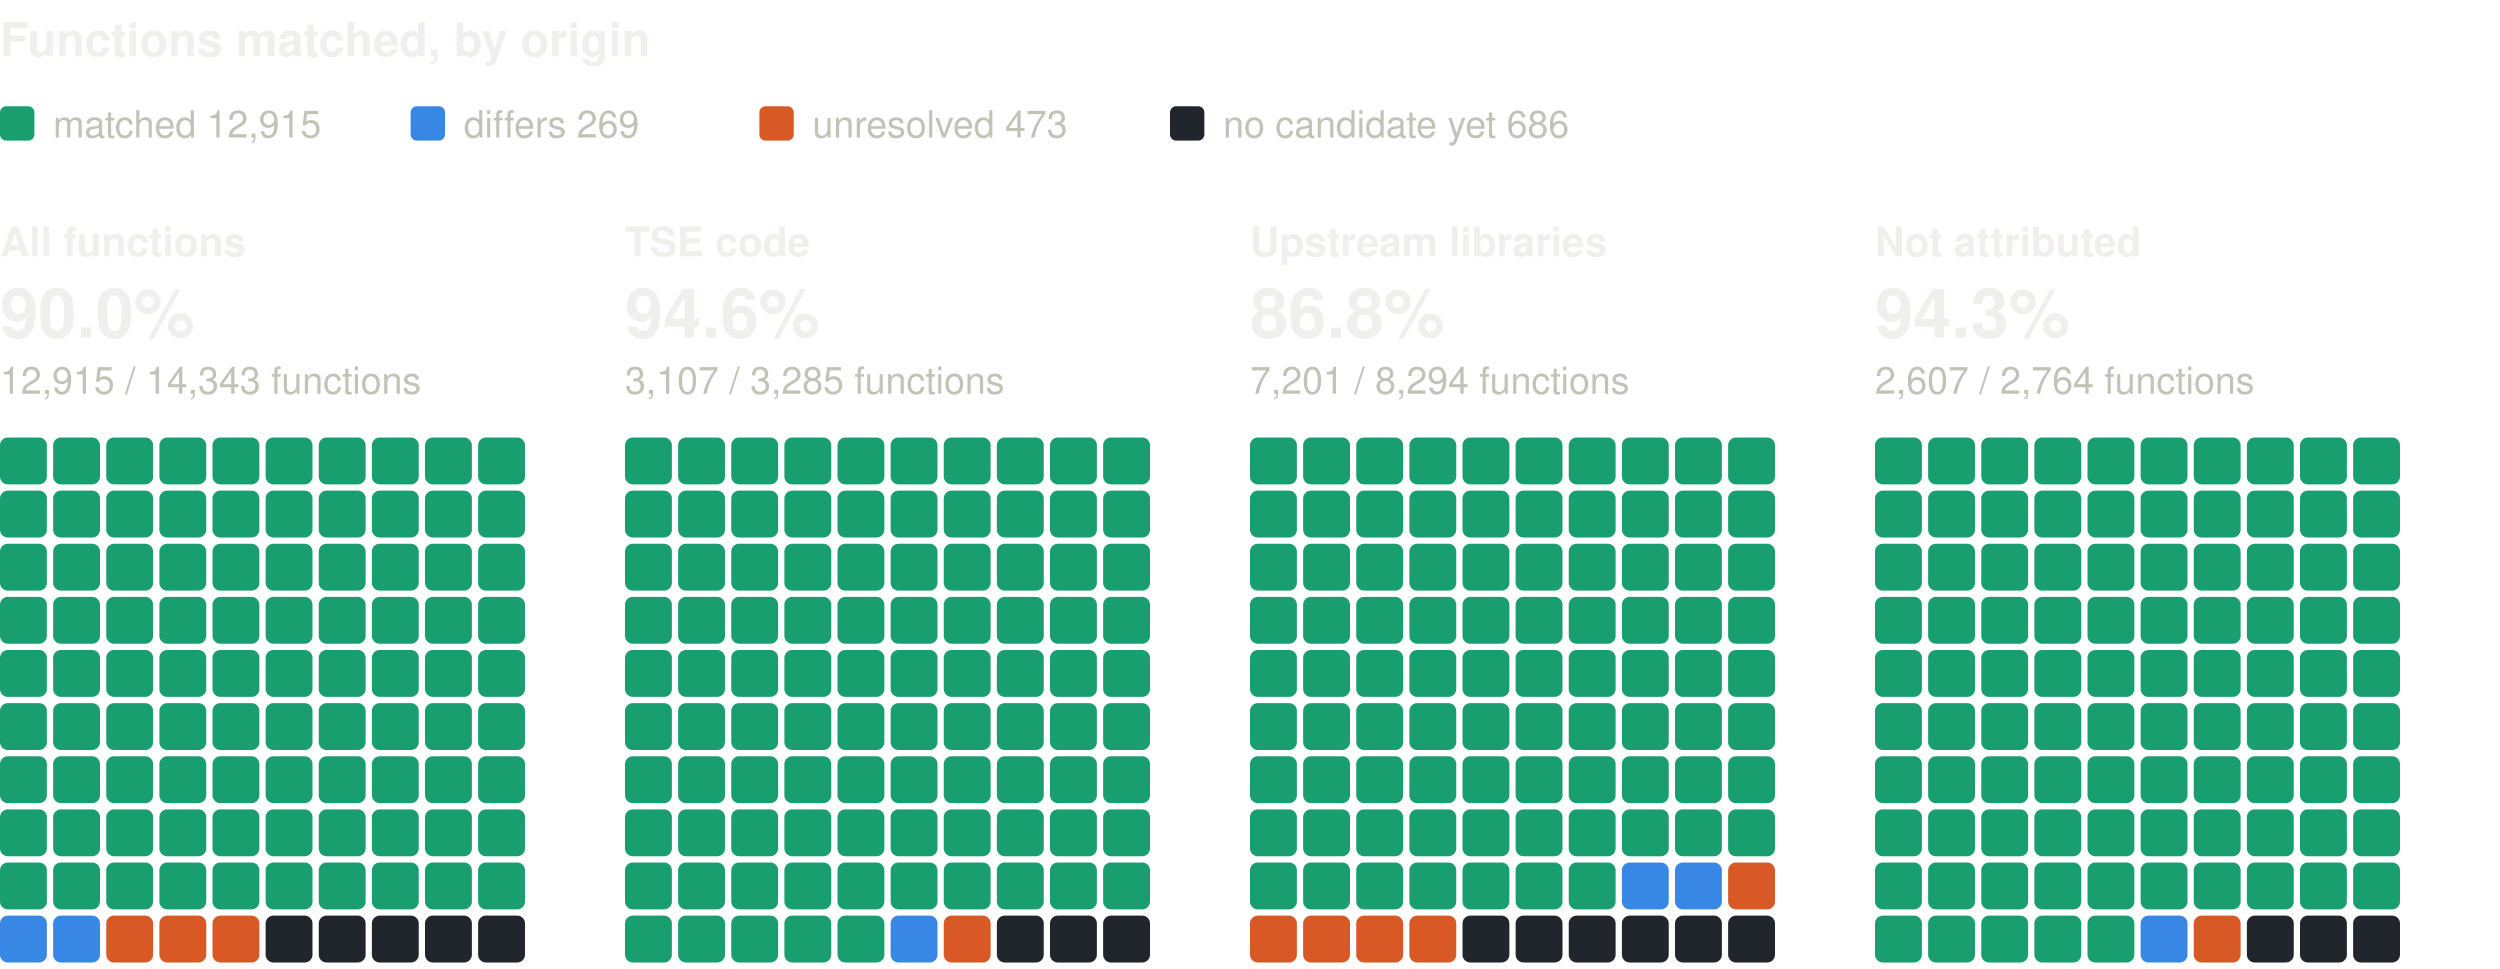
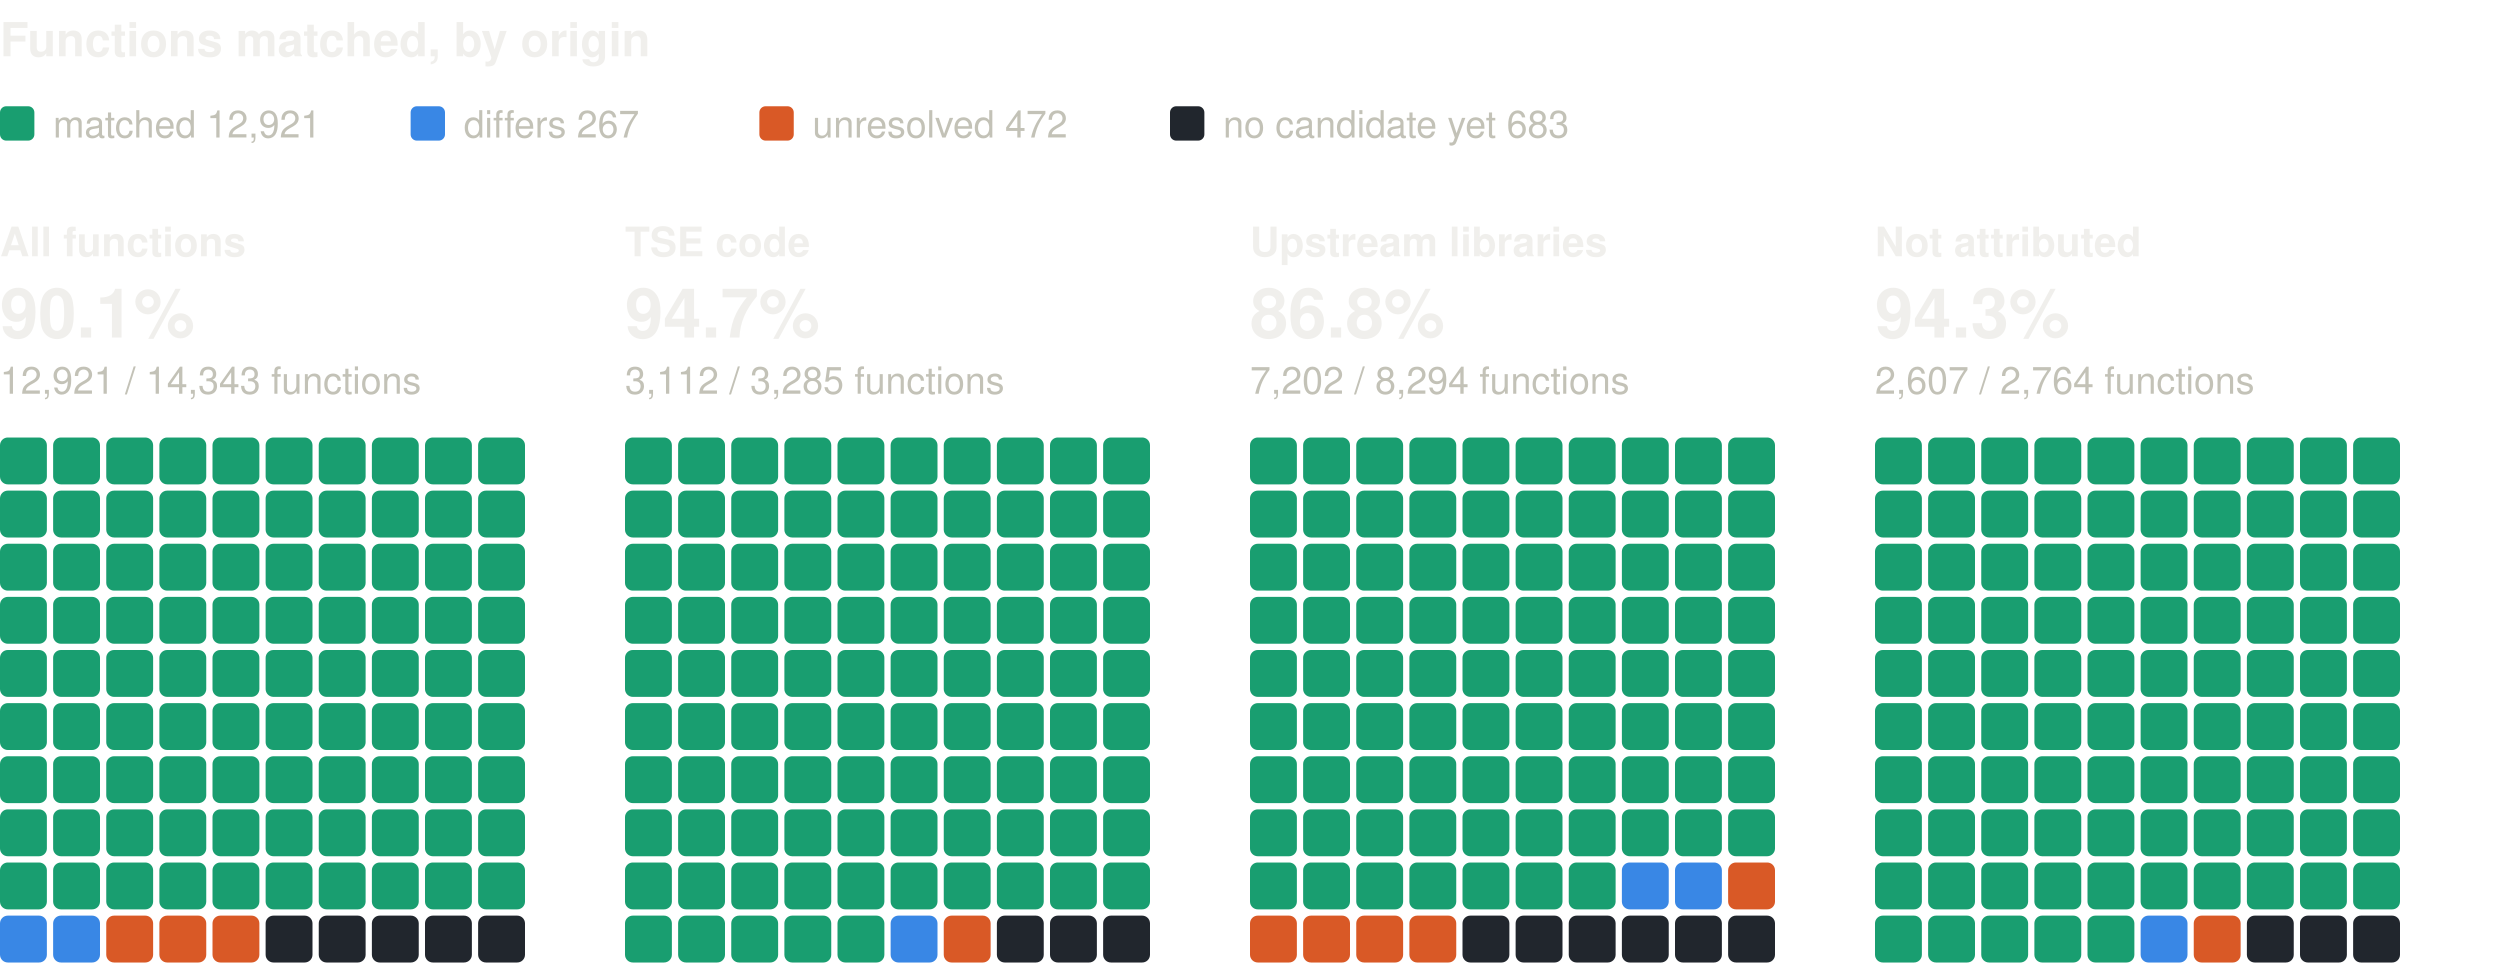
<svg xmlns="http://www.w3.org/2000/svg" width="800" height="310" viewBox="0 0 800 310" role="img" aria-label="Functions matched, by origin: one square per percent, coloured by verdict" font-family="system-ui, -apple-system, 'Segoe UI', Helvetica, Arial, sans-serif">
  <text x="0" y="18" font-size="15" fill="#f0efec" font-weight="600">Functions matched, by origin</text>
  <rect x="0" y="34" width="11" height="11" rx="2" fill="#199e70" />
-   <text x="17" y="44" font-size="12" fill="#c3c2b7">matched 12,915</text>
+   <text x="17" y="44" font-size="12" fill="#c3c2b7">matched 12,921</text>
  <rect x="131.4" y="34" width="11" height="11" rx="2" fill="#3987e5" />
-   <text x="148.4" y="44" font-size="12" fill="#c3c2b7">differs 269</text>
+   <text x="148.4" y="44" font-size="12" fill="#c3c2b7">differs 267</text>
  <rect x="243" y="34" width="11" height="11" rx="2" fill="#d95926" />
-   <text x="260" y="44" font-size="12" fill="#c3c2b7">unresolved 473</text>
+   <text x="260" y="44" font-size="12" fill="#c3c2b7">unresolved 472</text>
  <rect x="374.4" y="34" width="11" height="11" rx="2" fill="#21262d" />
-   <text x="391.4" y="44" font-size="12" fill="#c3c2b7">no candidate yet 686</text>
+   <text x="391.4" y="44" font-size="12" fill="#c3c2b7">no candidate yet 683</text>
  <text x="0" y="82" font-size="13" fill="#f0efec" font-weight="600">All functions</text>
-   <text x="0" y="108" font-size="22" fill="#f0efec" font-weight="600">90.0%</text>
-   <text x="0" y="126" font-size="12" fill="#c3c2b7">12,915 / 14,343 functions</text>
+   <text x="0" y="108" font-size="22" fill="#f0efec" font-weight="600">90.1%</text>
+   <text x="0" y="126" font-size="12" fill="#c3c2b7">12,921 / 14,343 functions</text>
  <rect x="0" y="140" width="15" height="15" rx="2.5" fill="#199e70" />
  <rect x="17" y="140" width="15" height="15" rx="2.5" fill="#199e70" />
  <rect x="34" y="140" width="15" height="15" rx="2.5" fill="#199e70" />
  <rect x="51" y="140" width="15" height="15" rx="2.5" fill="#199e70" />
  <rect x="68" y="140" width="15" height="15" rx="2.5" fill="#199e70" />
  <rect x="85" y="140" width="15" height="15" rx="2.5" fill="#199e70" />
  <rect x="102" y="140" width="15" height="15" rx="2.5" fill="#199e70" />
  <rect x="119" y="140" width="15" height="15" rx="2.5" fill="#199e70" />
  <rect x="136" y="140" width="15" height="15" rx="2.5" fill="#199e70" />
  <rect x="153" y="140" width="15" height="15" rx="2.5" fill="#199e70" />
  <rect x="0" y="157" width="15" height="15" rx="2.5" fill="#199e70" />
  <rect x="17" y="157" width="15" height="15" rx="2.5" fill="#199e70" />
  <rect x="34" y="157" width="15" height="15" rx="2.5" fill="#199e70" />
  <rect x="51" y="157" width="15" height="15" rx="2.5" fill="#199e70" />
  <rect x="68" y="157" width="15" height="15" rx="2.5" fill="#199e70" />
  <rect x="85" y="157" width="15" height="15" rx="2.5" fill="#199e70" />
  <rect x="102" y="157" width="15" height="15" rx="2.5" fill="#199e70" />
  <rect x="119" y="157" width="15" height="15" rx="2.5" fill="#199e70" />
  <rect x="136" y="157" width="15" height="15" rx="2.5" fill="#199e70" />
  <rect x="153" y="157" width="15" height="15" rx="2.5" fill="#199e70" />
  <rect x="0" y="174" width="15" height="15" rx="2.5" fill="#199e70" />
  <rect x="17" y="174" width="15" height="15" rx="2.5" fill="#199e70" />
  <rect x="34" y="174" width="15" height="15" rx="2.5" fill="#199e70" />
  <rect x="51" y="174" width="15" height="15" rx="2.5" fill="#199e70" />
  <rect x="68" y="174" width="15" height="15" rx="2.5" fill="#199e70" />
  <rect x="85" y="174" width="15" height="15" rx="2.5" fill="#199e70" />
  <rect x="102" y="174" width="15" height="15" rx="2.5" fill="#199e70" />
  <rect x="119" y="174" width="15" height="15" rx="2.5" fill="#199e70" />
  <rect x="136" y="174" width="15" height="15" rx="2.5" fill="#199e70" />
  <rect x="153" y="174" width="15" height="15" rx="2.5" fill="#199e70" />
  <rect x="0" y="191" width="15" height="15" rx="2.5" fill="#199e70" />
  <rect x="17" y="191" width="15" height="15" rx="2.5" fill="#199e70" />
  <rect x="34" y="191" width="15" height="15" rx="2.5" fill="#199e70" />
  <rect x="51" y="191" width="15" height="15" rx="2.5" fill="#199e70" />
  <rect x="68" y="191" width="15" height="15" rx="2.5" fill="#199e70" />
  <rect x="85" y="191" width="15" height="15" rx="2.5" fill="#199e70" />
  <rect x="102" y="191" width="15" height="15" rx="2.5" fill="#199e70" />
  <rect x="119" y="191" width="15" height="15" rx="2.5" fill="#199e70" />
  <rect x="136" y="191" width="15" height="15" rx="2.5" fill="#199e70" />
  <rect x="153" y="191" width="15" height="15" rx="2.5" fill="#199e70" />
  <rect x="0" y="208" width="15" height="15" rx="2.5" fill="#199e70" />
  <rect x="17" y="208" width="15" height="15" rx="2.5" fill="#199e70" />
  <rect x="34" y="208" width="15" height="15" rx="2.5" fill="#199e70" />
  <rect x="51" y="208" width="15" height="15" rx="2.5" fill="#199e70" />
  <rect x="68" y="208" width="15" height="15" rx="2.5" fill="#199e70" />
  <rect x="85" y="208" width="15" height="15" rx="2.5" fill="#199e70" />
  <rect x="102" y="208" width="15" height="15" rx="2.5" fill="#199e70" />
  <rect x="119" y="208" width="15" height="15" rx="2.5" fill="#199e70" />
  <rect x="136" y="208" width="15" height="15" rx="2.5" fill="#199e70" />
  <rect x="153" y="208" width="15" height="15" rx="2.5" fill="#199e70" />
  <rect x="0" y="225" width="15" height="15" rx="2.5" fill="#199e70" />
  <rect x="17" y="225" width="15" height="15" rx="2.5" fill="#199e70" />
  <rect x="34" y="225" width="15" height="15" rx="2.5" fill="#199e70" />
  <rect x="51" y="225" width="15" height="15" rx="2.5" fill="#199e70" />
  <rect x="68" y="225" width="15" height="15" rx="2.5" fill="#199e70" />
  <rect x="85" y="225" width="15" height="15" rx="2.5" fill="#199e70" />
  <rect x="102" y="225" width="15" height="15" rx="2.5" fill="#199e70" />
  <rect x="119" y="225" width="15" height="15" rx="2.5" fill="#199e70" />
  <rect x="136" y="225" width="15" height="15" rx="2.5" fill="#199e70" />
  <rect x="153" y="225" width="15" height="15" rx="2.5" fill="#199e70" />
  <rect x="0" y="242" width="15" height="15" rx="2.5" fill="#199e70" />
  <rect x="17" y="242" width="15" height="15" rx="2.5" fill="#199e70" />
  <rect x="34" y="242" width="15" height="15" rx="2.5" fill="#199e70" />
  <rect x="51" y="242" width="15" height="15" rx="2.5" fill="#199e70" />
  <rect x="68" y="242" width="15" height="15" rx="2.5" fill="#199e70" />
  <rect x="85" y="242" width="15" height="15" rx="2.5" fill="#199e70" />
  <rect x="102" y="242" width="15" height="15" rx="2.5" fill="#199e70" />
  <rect x="119" y="242" width="15" height="15" rx="2.5" fill="#199e70" />
  <rect x="136" y="242" width="15" height="15" rx="2.5" fill="#199e70" />
  <rect x="153" y="242" width="15" height="15" rx="2.5" fill="#199e70" />
  <rect x="0" y="259" width="15" height="15" rx="2.5" fill="#199e70" />
  <rect x="17" y="259" width="15" height="15" rx="2.5" fill="#199e70" />
  <rect x="34" y="259" width="15" height="15" rx="2.5" fill="#199e70" />
  <rect x="51" y="259" width="15" height="15" rx="2.5" fill="#199e70" />
  <rect x="68" y="259" width="15" height="15" rx="2.5" fill="#199e70" />
  <rect x="85" y="259" width="15" height="15" rx="2.5" fill="#199e70" />
  <rect x="102" y="259" width="15" height="15" rx="2.5" fill="#199e70" />
  <rect x="119" y="259" width="15" height="15" rx="2.5" fill="#199e70" />
  <rect x="136" y="259" width="15" height="15" rx="2.5" fill="#199e70" />
  <rect x="153" y="259" width="15" height="15" rx="2.5" fill="#199e70" />
  <rect x="0" y="276" width="15" height="15" rx="2.5" fill="#199e70" />
  <rect x="17" y="276" width="15" height="15" rx="2.5" fill="#199e70" />
  <rect x="34" y="276" width="15" height="15" rx="2.5" fill="#199e70" />
  <rect x="51" y="276" width="15" height="15" rx="2.5" fill="#199e70" />
  <rect x="68" y="276" width="15" height="15" rx="2.5" fill="#199e70" />
  <rect x="85" y="276" width="15" height="15" rx="2.5" fill="#199e70" />
  <rect x="102" y="276" width="15" height="15" rx="2.5" fill="#199e70" />
  <rect x="119" y="276" width="15" height="15" rx="2.5" fill="#199e70" />
  <rect x="136" y="276" width="15" height="15" rx="2.5" fill="#199e70" />
  <rect x="153" y="276" width="15" height="15" rx="2.5" fill="#199e70" />
  <rect x="0" y="293" width="15" height="15" rx="2.5" fill="#3987e5" />
  <rect x="17" y="293" width="15" height="15" rx="2.5" fill="#3987e5" />
  <rect x="34" y="293" width="15" height="15" rx="2.5" fill="#d95926" />
  <rect x="51" y="293" width="15" height="15" rx="2.5" fill="#d95926" />
  <rect x="68" y="293" width="15" height="15" rx="2.5" fill="#d95926" />
  <rect x="85" y="293" width="15" height="15" rx="2.5" fill="#21262d" />
  <rect x="102" y="293" width="15" height="15" rx="2.5" fill="#21262d" />
  <rect x="119" y="293" width="15" height="15" rx="2.5" fill="#21262d" />
  <rect x="136" y="293" width="15" height="15" rx="2.5" fill="#21262d" />
  <rect x="153" y="293" width="15" height="15" rx="2.5" fill="#21262d" />
  <text x="200" y="82" font-size="13" fill="#f0efec" font-weight="600">TSE code</text>
-   <text x="200" y="108" font-size="22" fill="#f0efec" font-weight="600">94.6%</text>
-   <text x="200" y="126" font-size="12" fill="#c3c2b7">3,107 / 3,285 functions</text>
+   <text x="200" y="108" font-size="22" fill="#f0efec" font-weight="600">94.7%</text>
+   <text x="200" y="126" font-size="12" fill="#c3c2b7">3,112 / 3,285 functions</text>
  <rect x="200" y="140" width="15" height="15" rx="2.5" fill="#199e70" />
  <rect x="217" y="140" width="15" height="15" rx="2.5" fill="#199e70" />
  <rect x="234" y="140" width="15" height="15" rx="2.5" fill="#199e70" />
  <rect x="251" y="140" width="15" height="15" rx="2.5" fill="#199e70" />
  <rect x="268" y="140" width="15" height="15" rx="2.5" fill="#199e70" />
  <rect x="285" y="140" width="15" height="15" rx="2.5" fill="#199e70" />
  <rect x="302" y="140" width="15" height="15" rx="2.5" fill="#199e70" />
  <rect x="319" y="140" width="15" height="15" rx="2.5" fill="#199e70" />
  <rect x="336" y="140" width="15" height="15" rx="2.5" fill="#199e70" />
  <rect x="353" y="140" width="15" height="15" rx="2.5" fill="#199e70" />
  <rect x="200" y="157" width="15" height="15" rx="2.5" fill="#199e70" />
  <rect x="217" y="157" width="15" height="15" rx="2.5" fill="#199e70" />
  <rect x="234" y="157" width="15" height="15" rx="2.5" fill="#199e70" />
  <rect x="251" y="157" width="15" height="15" rx="2.5" fill="#199e70" />
  <rect x="268" y="157" width="15" height="15" rx="2.5" fill="#199e70" />
  <rect x="285" y="157" width="15" height="15" rx="2.5" fill="#199e70" />
  <rect x="302" y="157" width="15" height="15" rx="2.5" fill="#199e70" />
  <rect x="319" y="157" width="15" height="15" rx="2.5" fill="#199e70" />
  <rect x="336" y="157" width="15" height="15" rx="2.5" fill="#199e70" />
  <rect x="353" y="157" width="15" height="15" rx="2.5" fill="#199e70" />
  <rect x="200" y="174" width="15" height="15" rx="2.5" fill="#199e70" />
  <rect x="217" y="174" width="15" height="15" rx="2.5" fill="#199e70" />
  <rect x="234" y="174" width="15" height="15" rx="2.5" fill="#199e70" />
  <rect x="251" y="174" width="15" height="15" rx="2.5" fill="#199e70" />
  <rect x="268" y="174" width="15" height="15" rx="2.5" fill="#199e70" />
  <rect x="285" y="174" width="15" height="15" rx="2.5" fill="#199e70" />
  <rect x="302" y="174" width="15" height="15" rx="2.5" fill="#199e70" />
  <rect x="319" y="174" width="15" height="15" rx="2.5" fill="#199e70" />
  <rect x="336" y="174" width="15" height="15" rx="2.5" fill="#199e70" />
  <rect x="353" y="174" width="15" height="15" rx="2.5" fill="#199e70" />
  <rect x="200" y="191" width="15" height="15" rx="2.5" fill="#199e70" />
  <rect x="217" y="191" width="15" height="15" rx="2.5" fill="#199e70" />
  <rect x="234" y="191" width="15" height="15" rx="2.5" fill="#199e70" />
  <rect x="251" y="191" width="15" height="15" rx="2.5" fill="#199e70" />
  <rect x="268" y="191" width="15" height="15" rx="2.5" fill="#199e70" />
  <rect x="285" y="191" width="15" height="15" rx="2.5" fill="#199e70" />
  <rect x="302" y="191" width="15" height="15" rx="2.5" fill="#199e70" />
  <rect x="319" y="191" width="15" height="15" rx="2.5" fill="#199e70" />
  <rect x="336" y="191" width="15" height="15" rx="2.5" fill="#199e70" />
  <rect x="353" y="191" width="15" height="15" rx="2.5" fill="#199e70" />
  <rect x="200" y="208" width="15" height="15" rx="2.5" fill="#199e70" />
  <rect x="217" y="208" width="15" height="15" rx="2.5" fill="#199e70" />
  <rect x="234" y="208" width="15" height="15" rx="2.5" fill="#199e70" />
  <rect x="251" y="208" width="15" height="15" rx="2.5" fill="#199e70" />
  <rect x="268" y="208" width="15" height="15" rx="2.5" fill="#199e70" />
  <rect x="285" y="208" width="15" height="15" rx="2.5" fill="#199e70" />
  <rect x="302" y="208" width="15" height="15" rx="2.5" fill="#199e70" />
  <rect x="319" y="208" width="15" height="15" rx="2.5" fill="#199e70" />
  <rect x="336" y="208" width="15" height="15" rx="2.5" fill="#199e70" />
  <rect x="353" y="208" width="15" height="15" rx="2.5" fill="#199e70" />
  <rect x="200" y="225" width="15" height="15" rx="2.5" fill="#199e70" />
  <rect x="217" y="225" width="15" height="15" rx="2.5" fill="#199e70" />
  <rect x="234" y="225" width="15" height="15" rx="2.5" fill="#199e70" />
  <rect x="251" y="225" width="15" height="15" rx="2.5" fill="#199e70" />
  <rect x="268" y="225" width="15" height="15" rx="2.5" fill="#199e70" />
  <rect x="285" y="225" width="15" height="15" rx="2.5" fill="#199e70" />
  <rect x="302" y="225" width="15" height="15" rx="2.5" fill="#199e70" />
  <rect x="319" y="225" width="15" height="15" rx="2.5" fill="#199e70" />
  <rect x="336" y="225" width="15" height="15" rx="2.5" fill="#199e70" />
  <rect x="353" y="225" width="15" height="15" rx="2.5" fill="#199e70" />
  <rect x="200" y="242" width="15" height="15" rx="2.5" fill="#199e70" />
  <rect x="217" y="242" width="15" height="15" rx="2.5" fill="#199e70" />
  <rect x="234" y="242" width="15" height="15" rx="2.5" fill="#199e70" />
  <rect x="251" y="242" width="15" height="15" rx="2.5" fill="#199e70" />
  <rect x="268" y="242" width="15" height="15" rx="2.5" fill="#199e70" />
  <rect x="285" y="242" width="15" height="15" rx="2.5" fill="#199e70" />
  <rect x="302" y="242" width="15" height="15" rx="2.5" fill="#199e70" />
  <rect x="319" y="242" width="15" height="15" rx="2.5" fill="#199e70" />
  <rect x="336" y="242" width="15" height="15" rx="2.5" fill="#199e70" />
  <rect x="353" y="242" width="15" height="15" rx="2.5" fill="#199e70" />
  <rect x="200" y="259" width="15" height="15" rx="2.5" fill="#199e70" />
  <rect x="217" y="259" width="15" height="15" rx="2.5" fill="#199e70" />
  <rect x="234" y="259" width="15" height="15" rx="2.5" fill="#199e70" />
  <rect x="251" y="259" width="15" height="15" rx="2.5" fill="#199e70" />
  <rect x="268" y="259" width="15" height="15" rx="2.5" fill="#199e70" />
  <rect x="285" y="259" width="15" height="15" rx="2.5" fill="#199e70" />
  <rect x="302" y="259" width="15" height="15" rx="2.5" fill="#199e70" />
  <rect x="319" y="259" width="15" height="15" rx="2.5" fill="#199e70" />
  <rect x="336" y="259" width="15" height="15" rx="2.5" fill="#199e70" />
  <rect x="353" y="259" width="15" height="15" rx="2.5" fill="#199e70" />
  <rect x="200" y="276" width="15" height="15" rx="2.5" fill="#199e70" />
  <rect x="217" y="276" width="15" height="15" rx="2.5" fill="#199e70" />
  <rect x="234" y="276" width="15" height="15" rx="2.5" fill="#199e70" />
  <rect x="251" y="276" width="15" height="15" rx="2.5" fill="#199e70" />
  <rect x="268" y="276" width="15" height="15" rx="2.5" fill="#199e70" />
  <rect x="285" y="276" width="15" height="15" rx="2.5" fill="#199e70" />
  <rect x="302" y="276" width="15" height="15" rx="2.5" fill="#199e70" />
  <rect x="319" y="276" width="15" height="15" rx="2.5" fill="#199e70" />
  <rect x="336" y="276" width="15" height="15" rx="2.5" fill="#199e70" />
  <rect x="353" y="276" width="15" height="15" rx="2.5" fill="#199e70" />
  <rect x="200" y="293" width="15" height="15" rx="2.5" fill="#199e70" />
  <rect x="217" y="293" width="15" height="15" rx="2.5" fill="#199e70" />
  <rect x="234" y="293" width="15" height="15" rx="2.5" fill="#199e70" />
  <rect x="251" y="293" width="15" height="15" rx="2.5" fill="#199e70" />
  <rect x="268" y="293" width="15" height="15" rx="2.5" fill="#199e70" />
  <rect x="285" y="293" width="15" height="15" rx="2.5" fill="#3987e5" />
  <rect x="302" y="293" width="15" height="15" rx="2.5" fill="#d95926" />
  <rect x="319" y="293" width="15" height="15" rx="2.5" fill="#21262d" />
  <rect x="336" y="293" width="15" height="15" rx="2.5" fill="#21262d" />
  <rect x="353" y="293" width="15" height="15" rx="2.5" fill="#21262d" />
  <text x="400" y="82" font-size="13" fill="#f0efec" font-weight="600">Upstream libraries</text>
  <text x="400" y="108" font-size="22" fill="#f0efec" font-weight="600">86.8%</text>
-   <text x="400" y="126" font-size="12" fill="#c3c2b7">7,201 / 8,294 functions</text>
+   <text x="400" y="126" font-size="12" fill="#c3c2b7">7,202 / 8,294 functions</text>
  <rect x="400" y="140" width="15" height="15" rx="2.5" fill="#199e70" />
  <rect x="417" y="140" width="15" height="15" rx="2.5" fill="#199e70" />
  <rect x="434" y="140" width="15" height="15" rx="2.5" fill="#199e70" />
  <rect x="451" y="140" width="15" height="15" rx="2.5" fill="#199e70" />
  <rect x="468" y="140" width="15" height="15" rx="2.5" fill="#199e70" />
  <rect x="485" y="140" width="15" height="15" rx="2.5" fill="#199e70" />
  <rect x="502" y="140" width="15" height="15" rx="2.5" fill="#199e70" />
  <rect x="519" y="140" width="15" height="15" rx="2.5" fill="#199e70" />
  <rect x="536" y="140" width="15" height="15" rx="2.5" fill="#199e70" />
  <rect x="553" y="140" width="15" height="15" rx="2.5" fill="#199e70" />
  <rect x="400" y="157" width="15" height="15" rx="2.5" fill="#199e70" />
  <rect x="417" y="157" width="15" height="15" rx="2.5" fill="#199e70" />
  <rect x="434" y="157" width="15" height="15" rx="2.5" fill="#199e70" />
  <rect x="451" y="157" width="15" height="15" rx="2.5" fill="#199e70" />
  <rect x="468" y="157" width="15" height="15" rx="2.5" fill="#199e70" />
  <rect x="485" y="157" width="15" height="15" rx="2.5" fill="#199e70" />
  <rect x="502" y="157" width="15" height="15" rx="2.5" fill="#199e70" />
  <rect x="519" y="157" width="15" height="15" rx="2.5" fill="#199e70" />
  <rect x="536" y="157" width="15" height="15" rx="2.5" fill="#199e70" />
  <rect x="553" y="157" width="15" height="15" rx="2.5" fill="#199e70" />
  <rect x="400" y="174" width="15" height="15" rx="2.5" fill="#199e70" />
  <rect x="417" y="174" width="15" height="15" rx="2.5" fill="#199e70" />
  <rect x="434" y="174" width="15" height="15" rx="2.5" fill="#199e70" />
  <rect x="451" y="174" width="15" height="15" rx="2.5" fill="#199e70" />
  <rect x="468" y="174" width="15" height="15" rx="2.5" fill="#199e70" />
  <rect x="485" y="174" width="15" height="15" rx="2.5" fill="#199e70" />
  <rect x="502" y="174" width="15" height="15" rx="2.5" fill="#199e70" />
  <rect x="519" y="174" width="15" height="15" rx="2.5" fill="#199e70" />
  <rect x="536" y="174" width="15" height="15" rx="2.5" fill="#199e70" />
  <rect x="553" y="174" width="15" height="15" rx="2.5" fill="#199e70" />
  <rect x="400" y="191" width="15" height="15" rx="2.5" fill="#199e70" />
  <rect x="417" y="191" width="15" height="15" rx="2.5" fill="#199e70" />
  <rect x="434" y="191" width="15" height="15" rx="2.5" fill="#199e70" />
  <rect x="451" y="191" width="15" height="15" rx="2.5" fill="#199e70" />
  <rect x="468" y="191" width="15" height="15" rx="2.5" fill="#199e70" />
  <rect x="485" y="191" width="15" height="15" rx="2.5" fill="#199e70" />
  <rect x="502" y="191" width="15" height="15" rx="2.5" fill="#199e70" />
  <rect x="519" y="191" width="15" height="15" rx="2.5" fill="#199e70" />
  <rect x="536" y="191" width="15" height="15" rx="2.5" fill="#199e70" />
  <rect x="553" y="191" width="15" height="15" rx="2.5" fill="#199e70" />
  <rect x="400" y="208" width="15" height="15" rx="2.5" fill="#199e70" />
  <rect x="417" y="208" width="15" height="15" rx="2.5" fill="#199e70" />
  <rect x="434" y="208" width="15" height="15" rx="2.5" fill="#199e70" />
  <rect x="451" y="208" width="15" height="15" rx="2.5" fill="#199e70" />
  <rect x="468" y="208" width="15" height="15" rx="2.5" fill="#199e70" />
  <rect x="485" y="208" width="15" height="15" rx="2.5" fill="#199e70" />
  <rect x="502" y="208" width="15" height="15" rx="2.5" fill="#199e70" />
  <rect x="519" y="208" width="15" height="15" rx="2.5" fill="#199e70" />
  <rect x="536" y="208" width="15" height="15" rx="2.5" fill="#199e70" />
  <rect x="553" y="208" width="15" height="15" rx="2.5" fill="#199e70" />
  <rect x="400" y="225" width="15" height="15" rx="2.5" fill="#199e70" />
  <rect x="417" y="225" width="15" height="15" rx="2.5" fill="#199e70" />
  <rect x="434" y="225" width="15" height="15" rx="2.5" fill="#199e70" />
  <rect x="451" y="225" width="15" height="15" rx="2.5" fill="#199e70" />
  <rect x="468" y="225" width="15" height="15" rx="2.5" fill="#199e70" />
  <rect x="485" y="225" width="15" height="15" rx="2.5" fill="#199e70" />
  <rect x="502" y="225" width="15" height="15" rx="2.5" fill="#199e70" />
  <rect x="519" y="225" width="15" height="15" rx="2.5" fill="#199e70" />
  <rect x="536" y="225" width="15" height="15" rx="2.5" fill="#199e70" />
  <rect x="553" y="225" width="15" height="15" rx="2.5" fill="#199e70" />
  <rect x="400" y="242" width="15" height="15" rx="2.5" fill="#199e70" />
  <rect x="417" y="242" width="15" height="15" rx="2.5" fill="#199e70" />
  <rect x="434" y="242" width="15" height="15" rx="2.5" fill="#199e70" />
  <rect x="451" y="242" width="15" height="15" rx="2.5" fill="#199e70" />
  <rect x="468" y="242" width="15" height="15" rx="2.5" fill="#199e70" />
  <rect x="485" y="242" width="15" height="15" rx="2.5" fill="#199e70" />
  <rect x="502" y="242" width="15" height="15" rx="2.5" fill="#199e70" />
  <rect x="519" y="242" width="15" height="15" rx="2.5" fill="#199e70" />
  <rect x="536" y="242" width="15" height="15" rx="2.5" fill="#199e70" />
  <rect x="553" y="242" width="15" height="15" rx="2.5" fill="#199e70" />
  <rect x="400" y="259" width="15" height="15" rx="2.5" fill="#199e70" />
  <rect x="417" y="259" width="15" height="15" rx="2.5" fill="#199e70" />
  <rect x="434" y="259" width="15" height="15" rx="2.5" fill="#199e70" />
  <rect x="451" y="259" width="15" height="15" rx="2.5" fill="#199e70" />
  <rect x="468" y="259" width="15" height="15" rx="2.5" fill="#199e70" />
  <rect x="485" y="259" width="15" height="15" rx="2.5" fill="#199e70" />
  <rect x="502" y="259" width="15" height="15" rx="2.5" fill="#199e70" />
  <rect x="519" y="259" width="15" height="15" rx="2.5" fill="#199e70" />
  <rect x="536" y="259" width="15" height="15" rx="2.5" fill="#199e70" />
  <rect x="553" y="259" width="15" height="15" rx="2.5" fill="#199e70" />
  <rect x="400" y="276" width="15" height="15" rx="2.5" fill="#199e70" />
  <rect x="417" y="276" width="15" height="15" rx="2.5" fill="#199e70" />
  <rect x="434" y="276" width="15" height="15" rx="2.5" fill="#199e70" />
  <rect x="451" y="276" width="15" height="15" rx="2.5" fill="#199e70" />
  <rect x="468" y="276" width="15" height="15" rx="2.5" fill="#199e70" />
  <rect x="485" y="276" width="15" height="15" rx="2.5" fill="#199e70" />
  <rect x="502" y="276" width="15" height="15" rx="2.5" fill="#199e70" />
  <rect x="519" y="276" width="15" height="15" rx="2.5" fill="#3987e5" />
  <rect x="536" y="276" width="15" height="15" rx="2.5" fill="#3987e5" />
  <rect x="553" y="276" width="15" height="15" rx="2.5" fill="#d95926" />
  <rect x="400" y="293" width="15" height="15" rx="2.5" fill="#d95926" />
  <rect x="417" y="293" width="15" height="15" rx="2.5" fill="#d95926" />
  <rect x="434" y="293" width="15" height="15" rx="2.5" fill="#d95926" />
  <rect x="451" y="293" width="15" height="15" rx="2.5" fill="#d95926" />
  <rect x="468" y="293" width="15" height="15" rx="2.5" fill="#21262d" />
  <rect x="485" y="293" width="15" height="15" rx="2.5" fill="#21262d" />
  <rect x="502" y="293" width="15" height="15" rx="2.5" fill="#21262d" />
  <rect x="519" y="293" width="15" height="15" rx="2.5" fill="#21262d" />
  <rect x="536" y="293" width="15" height="15" rx="2.5" fill="#21262d" />
  <rect x="553" y="293" width="15" height="15" rx="2.5" fill="#21262d" />
  <text x="600" y="82" font-size="13" fill="#f0efec" font-weight="600">Not attributed</text>
  <text x="600" y="108" font-size="22" fill="#f0efec" font-weight="600">94.3%</text>
  <text x="600" y="126" font-size="12" fill="#c3c2b7">2,607 / 2,764 functions</text>
  <rect x="600" y="140" width="15" height="15" rx="2.5" fill="#199e70" />
  <rect x="617" y="140" width="15" height="15" rx="2.5" fill="#199e70" />
  <rect x="634" y="140" width="15" height="15" rx="2.5" fill="#199e70" />
  <rect x="651" y="140" width="15" height="15" rx="2.5" fill="#199e70" />
  <rect x="668" y="140" width="15" height="15" rx="2.5" fill="#199e70" />
  <rect x="685" y="140" width="15" height="15" rx="2.5" fill="#199e70" />
  <rect x="702" y="140" width="15" height="15" rx="2.5" fill="#199e70" />
  <rect x="719" y="140" width="15" height="15" rx="2.5" fill="#199e70" />
  <rect x="736" y="140" width="15" height="15" rx="2.5" fill="#199e70" />
  <rect x="753" y="140" width="15" height="15" rx="2.5" fill="#199e70" />
  <rect x="600" y="157" width="15" height="15" rx="2.5" fill="#199e70" />
  <rect x="617" y="157" width="15" height="15" rx="2.5" fill="#199e70" />
  <rect x="634" y="157" width="15" height="15" rx="2.5" fill="#199e70" />
  <rect x="651" y="157" width="15" height="15" rx="2.5" fill="#199e70" />
  <rect x="668" y="157" width="15" height="15" rx="2.5" fill="#199e70" />
  <rect x="685" y="157" width="15" height="15" rx="2.5" fill="#199e70" />
  <rect x="702" y="157" width="15" height="15" rx="2.5" fill="#199e70" />
  <rect x="719" y="157" width="15" height="15" rx="2.5" fill="#199e70" />
  <rect x="736" y="157" width="15" height="15" rx="2.5" fill="#199e70" />
  <rect x="753" y="157" width="15" height="15" rx="2.5" fill="#199e70" />
  <rect x="600" y="174" width="15" height="15" rx="2.5" fill="#199e70" />
  <rect x="617" y="174" width="15" height="15" rx="2.5" fill="#199e70" />
  <rect x="634" y="174" width="15" height="15" rx="2.5" fill="#199e70" />
  <rect x="651" y="174" width="15" height="15" rx="2.5" fill="#199e70" />
  <rect x="668" y="174" width="15" height="15" rx="2.5" fill="#199e70" />
  <rect x="685" y="174" width="15" height="15" rx="2.5" fill="#199e70" />
  <rect x="702" y="174" width="15" height="15" rx="2.5" fill="#199e70" />
  <rect x="719" y="174" width="15" height="15" rx="2.5" fill="#199e70" />
  <rect x="736" y="174" width="15" height="15" rx="2.5" fill="#199e70" />
  <rect x="753" y="174" width="15" height="15" rx="2.5" fill="#199e70" />
  <rect x="600" y="191" width="15" height="15" rx="2.5" fill="#199e70" />
  <rect x="617" y="191" width="15" height="15" rx="2.5" fill="#199e70" />
  <rect x="634" y="191" width="15" height="15" rx="2.5" fill="#199e70" />
  <rect x="651" y="191" width="15" height="15" rx="2.5" fill="#199e70" />
  <rect x="668" y="191" width="15" height="15" rx="2.5" fill="#199e70" />
  <rect x="685" y="191" width="15" height="15" rx="2.5" fill="#199e70" />
  <rect x="702" y="191" width="15" height="15" rx="2.5" fill="#199e70" />
  <rect x="719" y="191" width="15" height="15" rx="2.5" fill="#199e70" />
  <rect x="736" y="191" width="15" height="15" rx="2.5" fill="#199e70" />
  <rect x="753" y="191" width="15" height="15" rx="2.5" fill="#199e70" />
  <rect x="600" y="208" width="15" height="15" rx="2.5" fill="#199e70" />
  <rect x="617" y="208" width="15" height="15" rx="2.5" fill="#199e70" />
  <rect x="634" y="208" width="15" height="15" rx="2.5" fill="#199e70" />
  <rect x="651" y="208" width="15" height="15" rx="2.5" fill="#199e70" />
  <rect x="668" y="208" width="15" height="15" rx="2.5" fill="#199e70" />
  <rect x="685" y="208" width="15" height="15" rx="2.5" fill="#199e70" />
  <rect x="702" y="208" width="15" height="15" rx="2.5" fill="#199e70" />
  <rect x="719" y="208" width="15" height="15" rx="2.5" fill="#199e70" />
  <rect x="736" y="208" width="15" height="15" rx="2.5" fill="#199e70" />
  <rect x="753" y="208" width="15" height="15" rx="2.5" fill="#199e70" />
  <rect x="600" y="225" width="15" height="15" rx="2.5" fill="#199e70" />
  <rect x="617" y="225" width="15" height="15" rx="2.5" fill="#199e70" />
  <rect x="634" y="225" width="15" height="15" rx="2.5" fill="#199e70" />
  <rect x="651" y="225" width="15" height="15" rx="2.5" fill="#199e70" />
  <rect x="668" y="225" width="15" height="15" rx="2.5" fill="#199e70" />
  <rect x="685" y="225" width="15" height="15" rx="2.5" fill="#199e70" />
  <rect x="702" y="225" width="15" height="15" rx="2.5" fill="#199e70" />
  <rect x="719" y="225" width="15" height="15" rx="2.5" fill="#199e70" />
  <rect x="736" y="225" width="15" height="15" rx="2.5" fill="#199e70" />
  <rect x="753" y="225" width="15" height="15" rx="2.5" fill="#199e70" />
  <rect x="600" y="242" width="15" height="15" rx="2.5" fill="#199e70" />
  <rect x="617" y="242" width="15" height="15" rx="2.5" fill="#199e70" />
  <rect x="634" y="242" width="15" height="15" rx="2.5" fill="#199e70" />
  <rect x="651" y="242" width="15" height="15" rx="2.5" fill="#199e70" />
  <rect x="668" y="242" width="15" height="15" rx="2.5" fill="#199e70" />
  <rect x="685" y="242" width="15" height="15" rx="2.5" fill="#199e70" />
  <rect x="702" y="242" width="15" height="15" rx="2.5" fill="#199e70" />
  <rect x="719" y="242" width="15" height="15" rx="2.5" fill="#199e70" />
  <rect x="736" y="242" width="15" height="15" rx="2.5" fill="#199e70" />
  <rect x="753" y="242" width="15" height="15" rx="2.5" fill="#199e70" />
  <rect x="600" y="259" width="15" height="15" rx="2.5" fill="#199e70" />
  <rect x="617" y="259" width="15" height="15" rx="2.5" fill="#199e70" />
  <rect x="634" y="259" width="15" height="15" rx="2.5" fill="#199e70" />
  <rect x="651" y="259" width="15" height="15" rx="2.5" fill="#199e70" />
  <rect x="668" y="259" width="15" height="15" rx="2.5" fill="#199e70" />
  <rect x="685" y="259" width="15" height="15" rx="2.5" fill="#199e70" />
  <rect x="702" y="259" width="15" height="15" rx="2.5" fill="#199e70" />
  <rect x="719" y="259" width="15" height="15" rx="2.5" fill="#199e70" />
  <rect x="736" y="259" width="15" height="15" rx="2.5" fill="#199e70" />
  <rect x="753" y="259" width="15" height="15" rx="2.5" fill="#199e70" />
  <rect x="600" y="276" width="15" height="15" rx="2.5" fill="#199e70" />
  <rect x="617" y="276" width="15" height="15" rx="2.5" fill="#199e70" />
  <rect x="634" y="276" width="15" height="15" rx="2.5" fill="#199e70" />
  <rect x="651" y="276" width="15" height="15" rx="2.5" fill="#199e70" />
  <rect x="668" y="276" width="15" height="15" rx="2.5" fill="#199e70" />
  <rect x="685" y="276" width="15" height="15" rx="2.5" fill="#199e70" />
  <rect x="702" y="276" width="15" height="15" rx="2.5" fill="#199e70" />
  <rect x="719" y="276" width="15" height="15" rx="2.5" fill="#199e70" />
  <rect x="736" y="276" width="15" height="15" rx="2.5" fill="#199e70" />
  <rect x="753" y="276" width="15" height="15" rx="2.5" fill="#199e70" />
  <rect x="600" y="293" width="15" height="15" rx="2.5" fill="#199e70" />
  <rect x="617" y="293" width="15" height="15" rx="2.5" fill="#199e70" />
  <rect x="634" y="293" width="15" height="15" rx="2.5" fill="#199e70" />
  <rect x="651" y="293" width="15" height="15" rx="2.5" fill="#199e70" />
  <rect x="668" y="293" width="15" height="15" rx="2.5" fill="#199e70" />
  <rect x="685" y="293" width="15" height="15" rx="2.5" fill="#3987e5" />
  <rect x="702" y="293" width="15" height="15" rx="2.5" fill="#d95926" />
  <rect x="719" y="293" width="15" height="15" rx="2.5" fill="#21262d" />
  <rect x="736" y="293" width="15" height="15" rx="2.5" fill="#21262d" />
  <rect x="753" y="293" width="15" height="15" rx="2.5" fill="#21262d" />
</svg>
